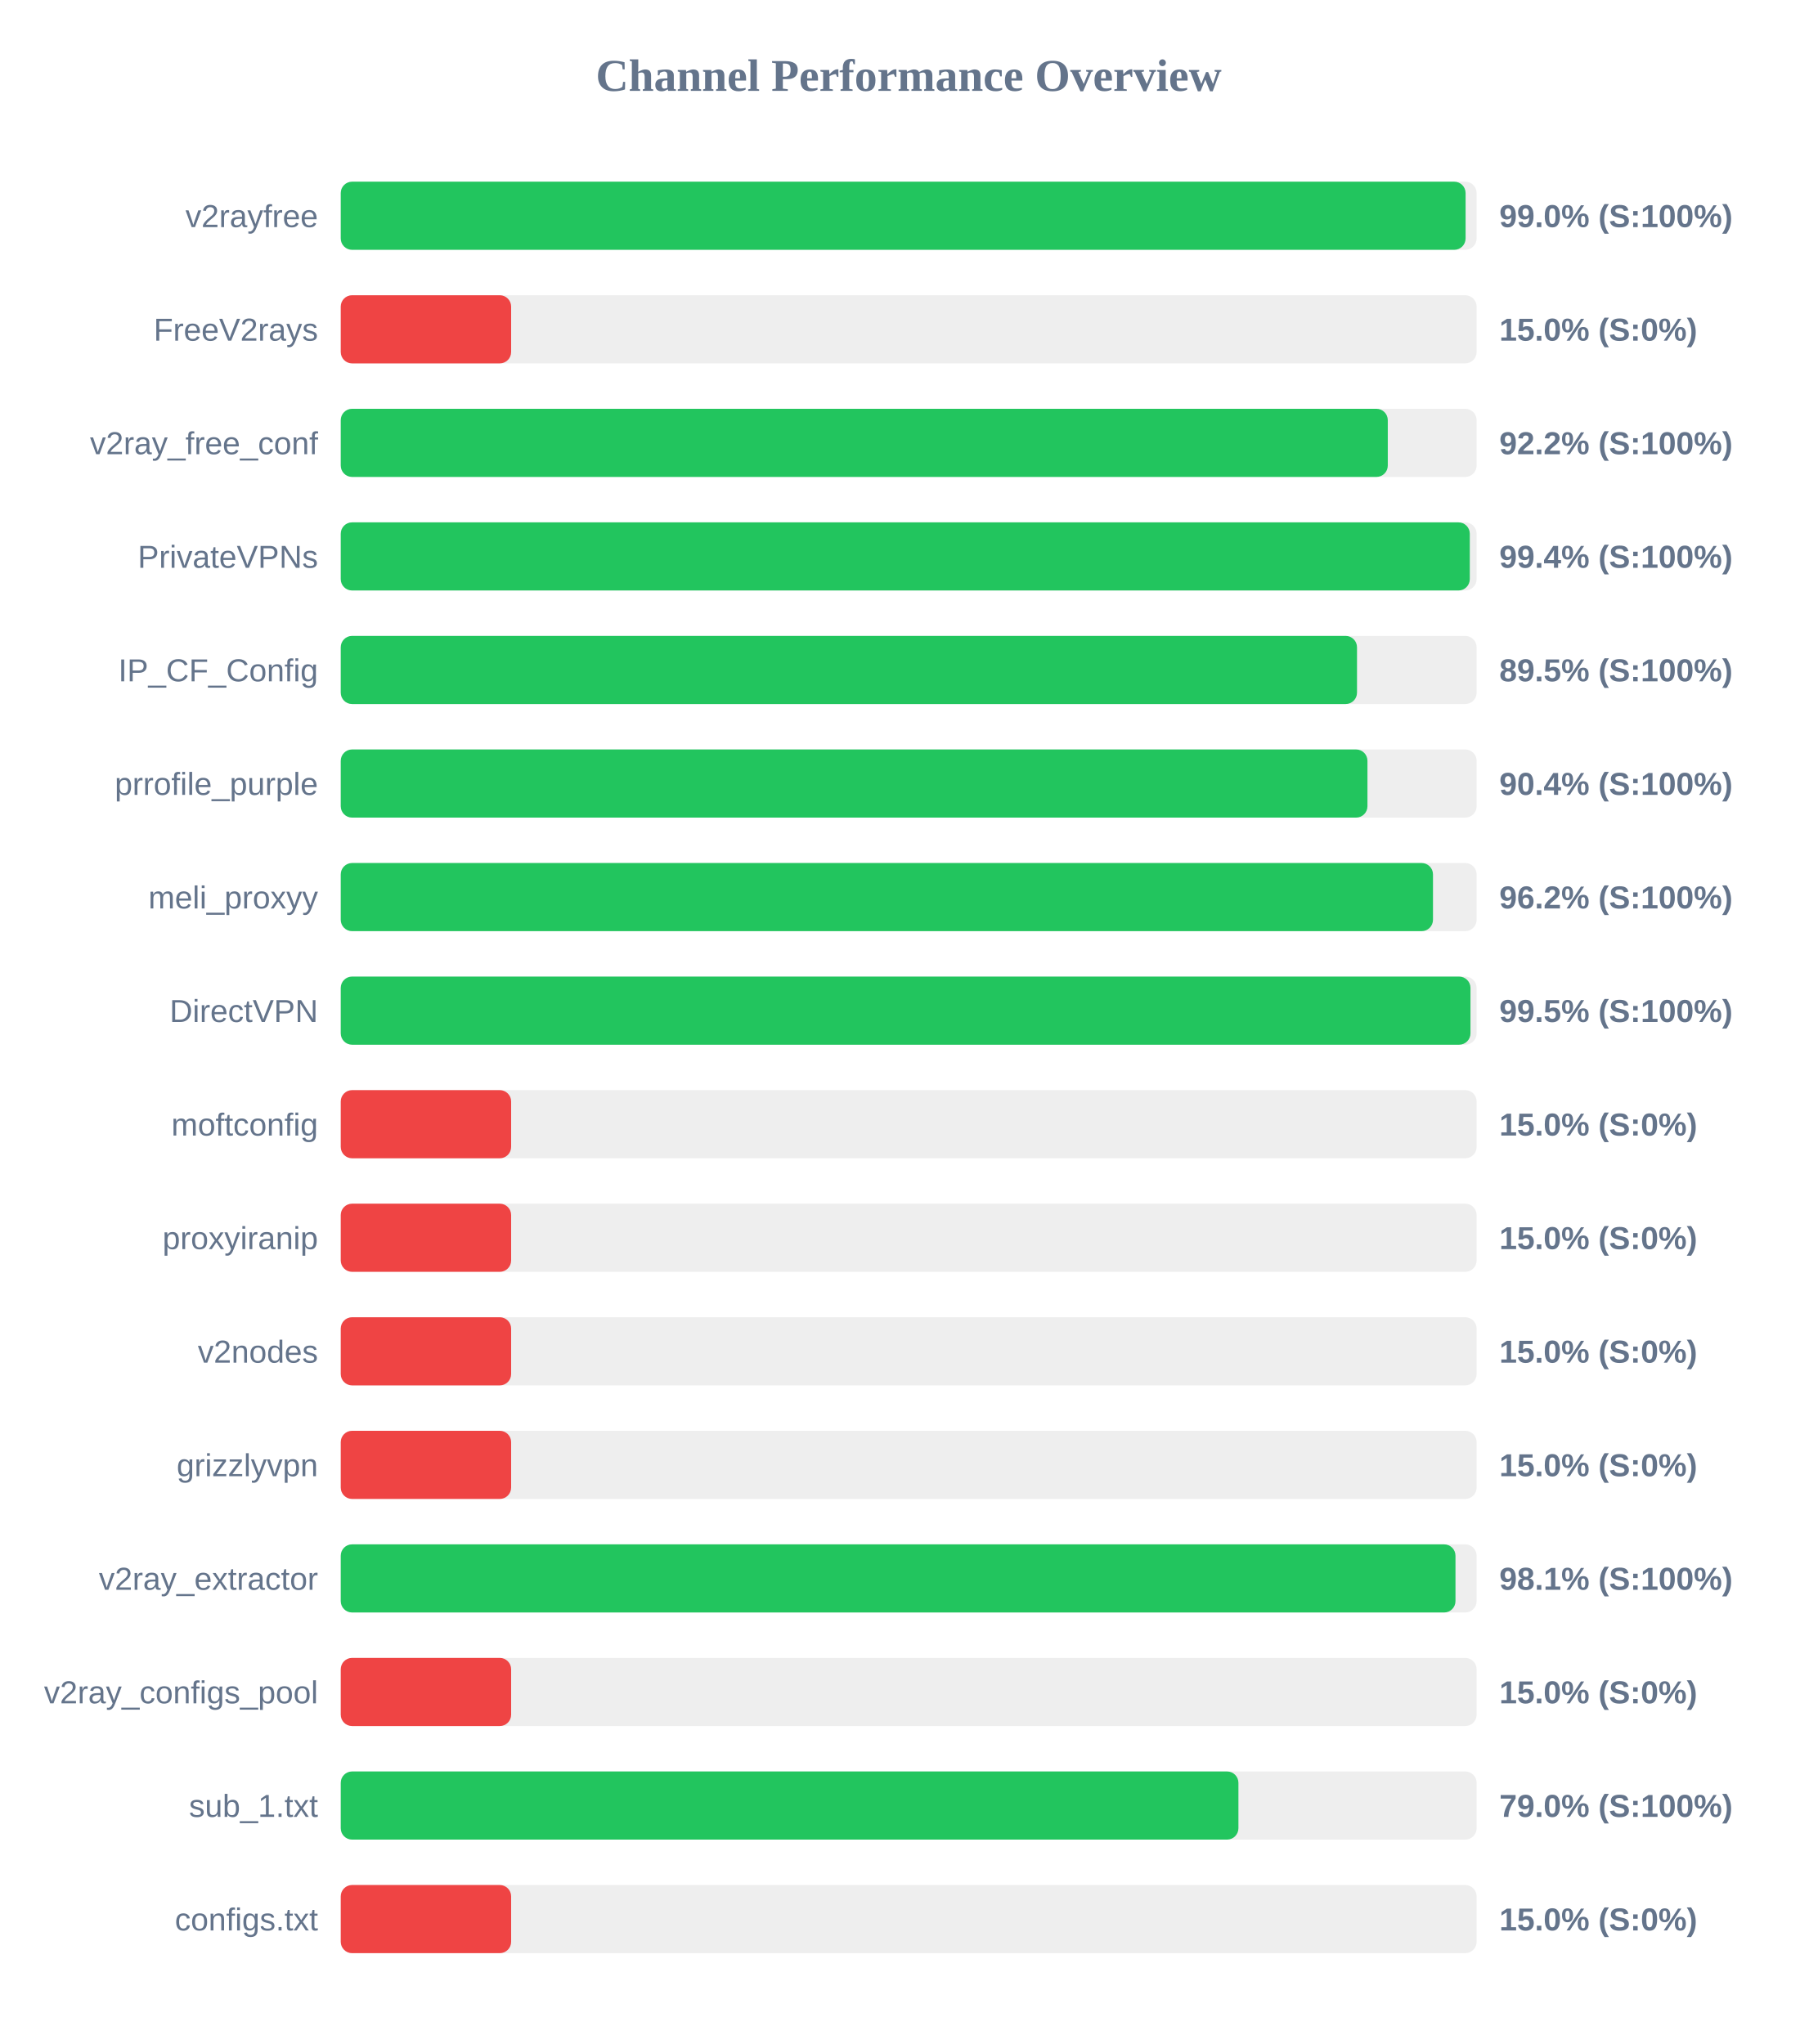
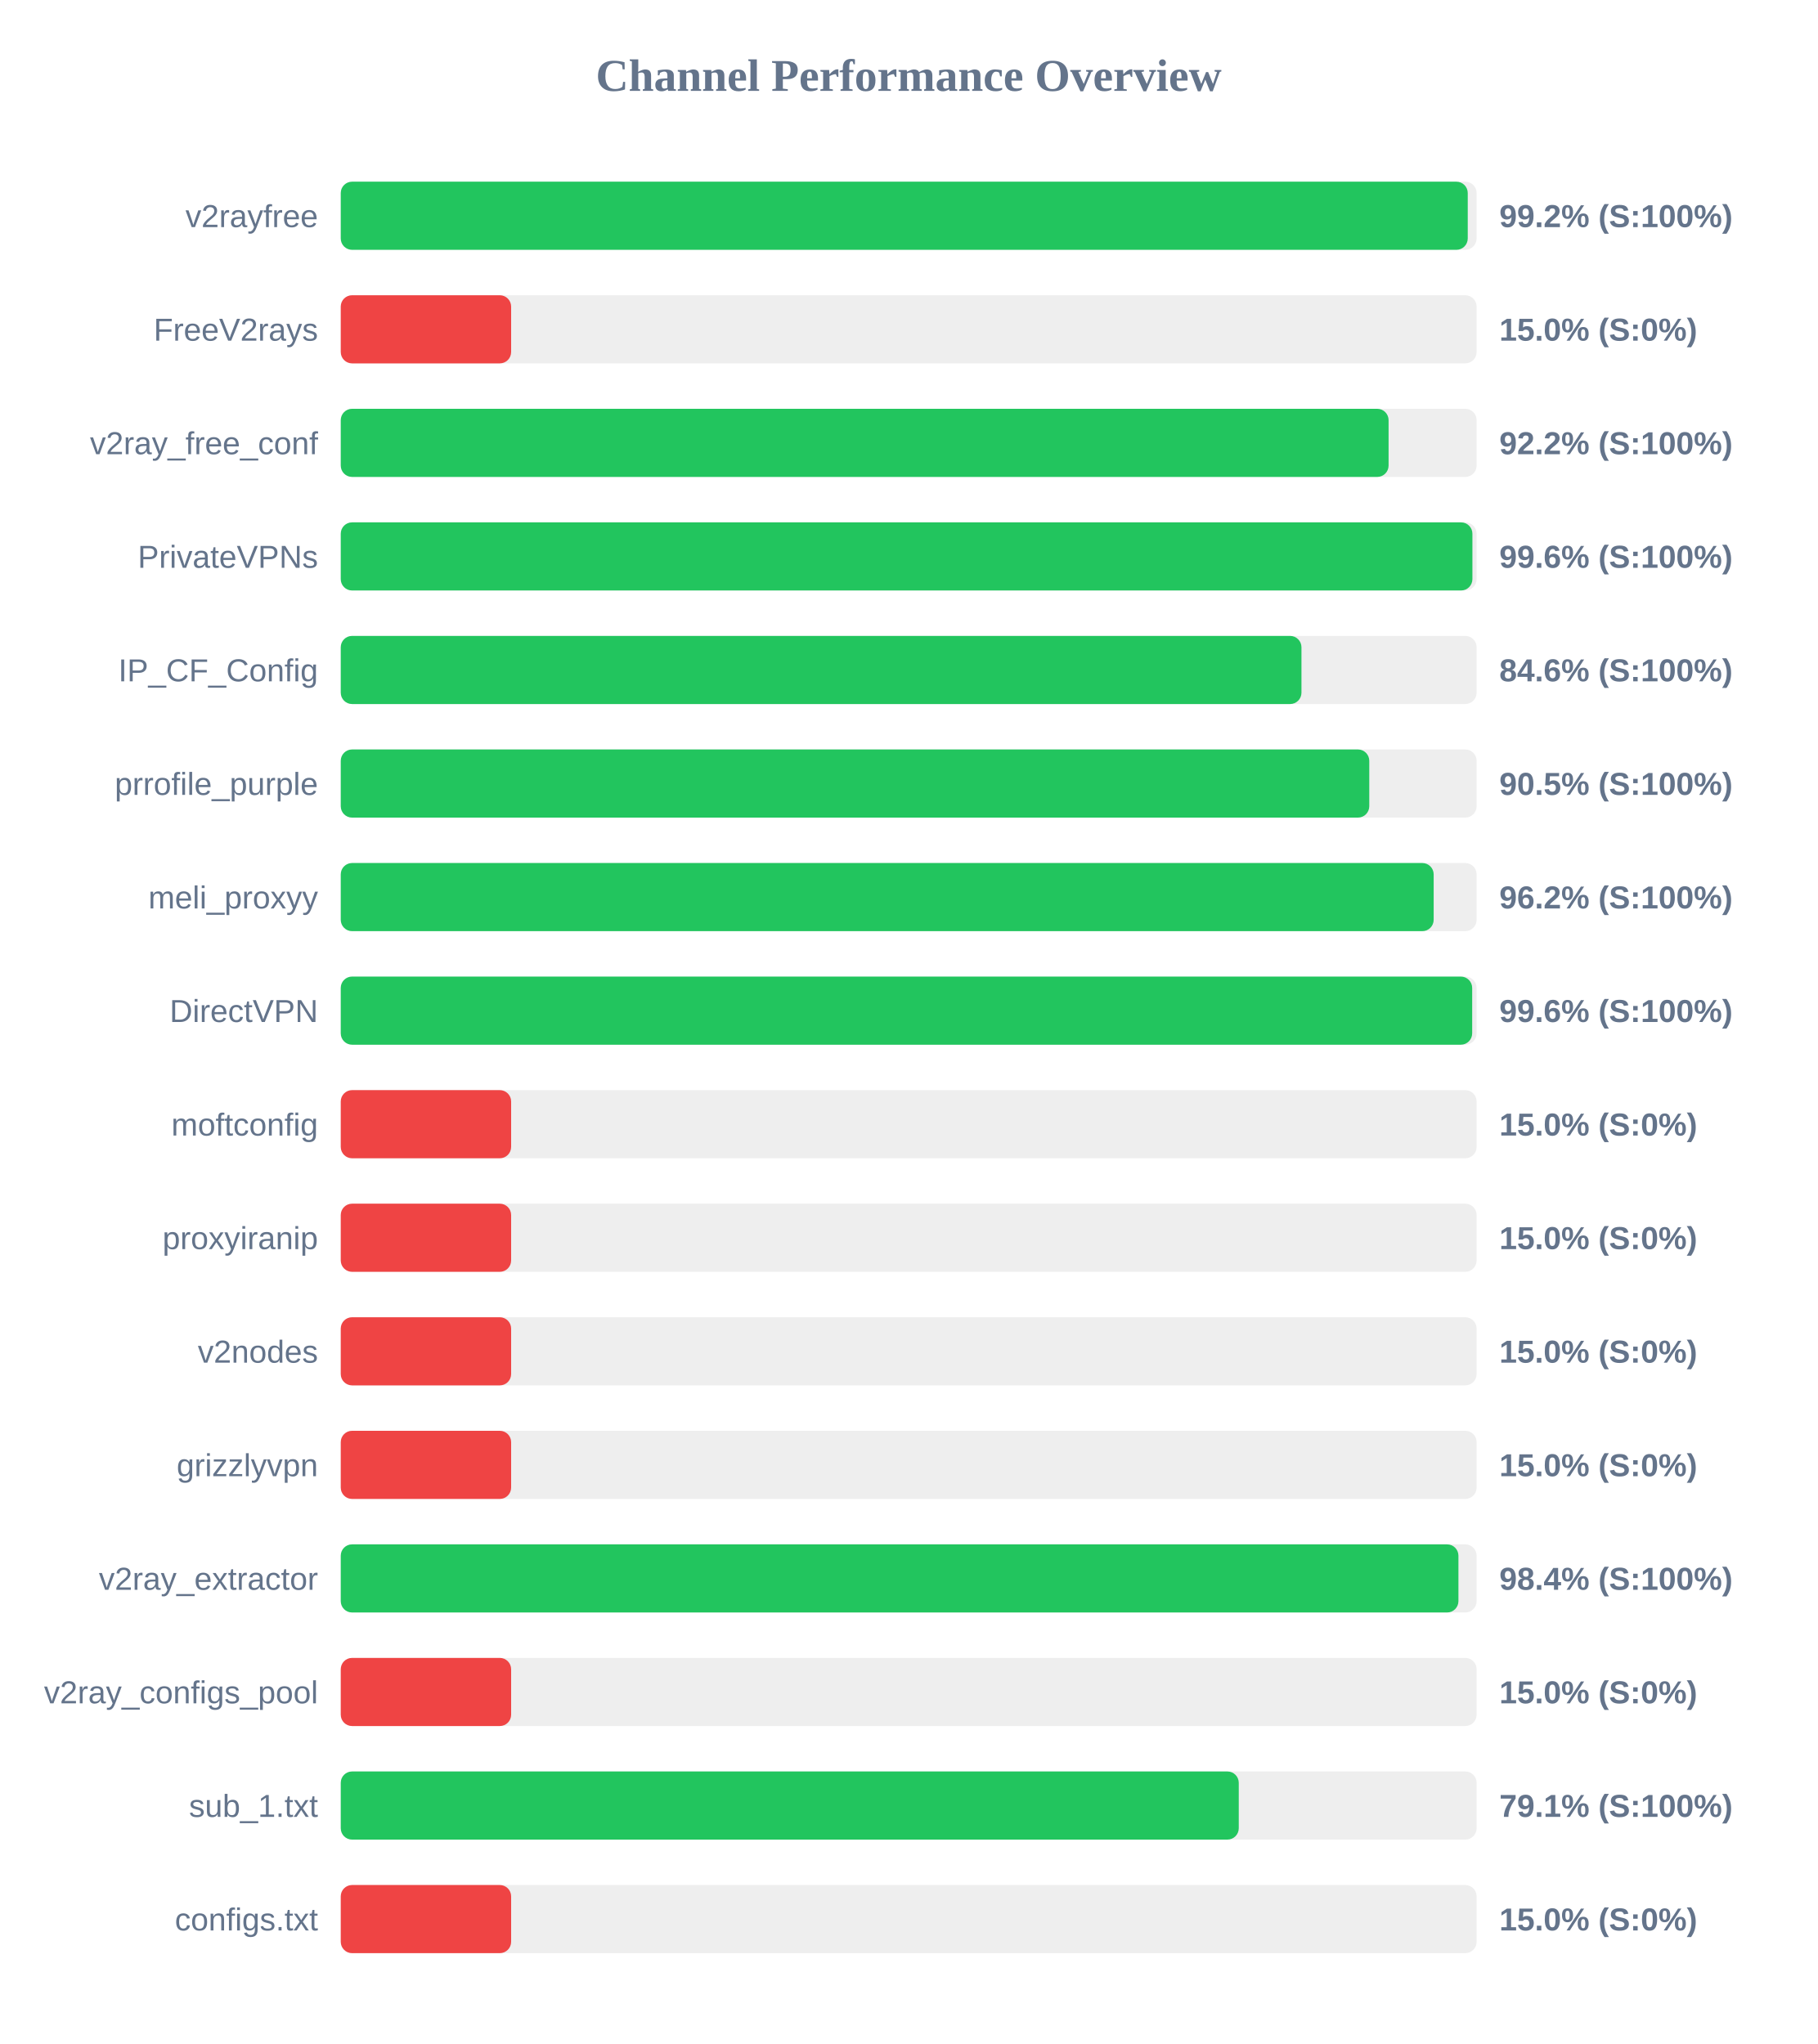
<svg xmlns="http://www.w3.org/2000/svg" width="800" height="900" version="1.1">
  <style>
        .row { font: 14px Arial; fill: #64748b; }
        .score { font: bold 14px Arial; fill: #64748b; }
    </style>
  <text x="400" y="40" text-anchor="middle" font-size="20px" font-weight="bold" fill="#64748b">Channel Performance Overview</text>
  <rect x="150" y="80" width="500" height="30" fill="#eee" rx="5" />
-   <rect x="150" y="80" width="495.15" height="30" fill="#22c55e" rx="5" />
+   <rect x="150" y="80" width="496.1" height="30" fill="#22c55e" rx="5" />
  <text x="140" y="100" text-anchor="end" class="row">v2rayfree</text>
-   <text x="660" y="100" text-anchor="start" class="score">99.0% (S:100%)</text>
+   <text x="660" y="100" text-anchor="start" class="score">99.2% (S:100%)</text>
  <rect x="150" y="130" width="500" height="30" fill="#eee" rx="5" />
  <rect x="150" y="130" width="75.0" height="30" fill="#ef4444" rx="5" />
  <text x="140" y="150" text-anchor="end" class="row">FreeV2rays</text>
  <text x="660" y="150" text-anchor="start" class="score">15.0% (S:0%)</text>
  <rect x="150" y="180" width="500" height="30" fill="#eee" rx="5" />
-   <rect x="150" y="180" width="460.9" height="30" fill="#22c55e" rx="5" />
+   <rect x="150" y="180" width="461.25" height="30" fill="#22c55e" rx="5" />
  <text x="140" y="200" text-anchor="end" class="row">v2ray_free_conf</text>
  <text x="660" y="200" text-anchor="start" class="score">92.2% (S:100%)</text>
  <rect x="150" y="230" width="500" height="30" fill="#eee" rx="5" />
-   <rect x="150" y="230" width="497.0" height="30" fill="#22c55e" rx="5" />
+   <rect x="150" y="230" width="498.15" height="30" fill="#22c55e" rx="5" />
  <text x="140" y="250" text-anchor="end" class="row">PrivateVPNs</text>
-   <text x="660" y="250" text-anchor="start" class="score">99.4% (S:100%)</text>
+   <text x="660" y="250" text-anchor="start" class="score">99.6% (S:100%)</text>
  <rect x="150" y="280" width="500" height="30" fill="#eee" rx="5" />
-   <rect x="150" y="280" width="447.35" height="30" fill="#22c55e" rx="5" />
+   <rect x="150" y="280" width="422.9" height="30" fill="#22c55e" rx="5" />
  <text x="140" y="300" text-anchor="end" class="row">IP_CF_Config</text>
-   <text x="660" y="300" text-anchor="start" class="score">89.5% (S:100%)</text>
+   <text x="660" y="300" text-anchor="start" class="score">84.6% (S:100%)</text>
  <rect x="150" y="330" width="500" height="30" fill="#eee" rx="5" />
-   <rect x="150" y="330" width="451.95" height="30" fill="#22c55e" rx="5" />
+   <rect x="150" y="330" width="452.75" height="30" fill="#22c55e" rx="5" />
  <text x="140" y="350" text-anchor="end" class="row">prrofile_purple</text>
-   <text x="660" y="350" text-anchor="start" class="score">90.4% (S:100%)</text>
+   <text x="660" y="350" text-anchor="start" class="score">90.5% (S:100%)</text>
  <rect x="150" y="380" width="500" height="30" fill="#eee" rx="5" />
-   <rect x="150" y="380" width="480.8" height="30" fill="#22c55e" rx="5" />
+   <rect x="150" y="380" width="481.1" height="30" fill="#22c55e" rx="5" />
  <text x="140" y="400" text-anchor="end" class="row">meli_proxyy</text>
  <text x="660" y="400" text-anchor="start" class="score">96.2% (S:100%)</text>
  <rect x="150" y="430" width="500" height="30" fill="#eee" rx="5" />
-   <rect x="150" y="430" width="497.3" height="30" fill="#22c55e" rx="5" />
+   <rect x="150" y="430" width="498.05" height="30" fill="#22c55e" rx="5" />
  <text x="140" y="450" text-anchor="end" class="row">DirectVPN</text>
-   <text x="660" y="450" text-anchor="start" class="score">99.5% (S:100%)</text>
+   <text x="660" y="450" text-anchor="start" class="score">99.6% (S:100%)</text>
  <rect x="150" y="480" width="500" height="30" fill="#eee" rx="5" />
  <rect x="150" y="480" width="75.0" height="30" fill="#ef4444" rx="5" />
  <text x="140" y="500" text-anchor="end" class="row">moftconfig</text>
  <text x="660" y="500" text-anchor="start" class="score">15.0% (S:0%)</text>
  <rect x="150" y="530" width="500" height="30" fill="#eee" rx="5" />
  <rect x="150" y="530" width="75.0" height="30" fill="#ef4444" rx="5" />
  <text x="140" y="550" text-anchor="end" class="row">proxyiranip</text>
  <text x="660" y="550" text-anchor="start" class="score">15.0% (S:0%)</text>
  <rect x="150" y="580" width="500" height="30" fill="#eee" rx="5" />
  <rect x="150" y="580" width="75.0" height="30" fill="#ef4444" rx="5" />
  <text x="140" y="600" text-anchor="end" class="row">v2nodes</text>
  <text x="660" y="600" text-anchor="start" class="score">15.0% (S:0%)</text>
  <rect x="150" y="630" width="500" height="30" fill="#eee" rx="5" />
  <rect x="150" y="630" width="75.0" height="30" fill="#ef4444" rx="5" />
  <text x="140" y="650" text-anchor="end" class="row">grizzlyvpn</text>
  <text x="660" y="650" text-anchor="start" class="score">15.0% (S:0%)</text>
  <rect x="150" y="680" width="500" height="30" fill="#eee" rx="5" />
-   <rect x="150" y="680" width="490.7" height="30" fill="#22c55e" rx="5" />
+   <rect x="150" y="680" width="492.0" height="30" fill="#22c55e" rx="5" />
  <text x="140" y="700" text-anchor="end" class="row">v2ray_extractor</text>
-   <text x="660" y="700" text-anchor="start" class="score">98.1% (S:100%)</text>
+   <text x="660" y="700" text-anchor="start" class="score">98.4% (S:100%)</text>
  <rect x="150" y="730" width="500" height="30" fill="#eee" rx="5" />
  <rect x="150" y="730" width="75.0" height="30" fill="#ef4444" rx="5" />
  <text x="140" y="750" text-anchor="end" class="row">v2ray_configs_pool</text>
  <text x="660" y="750" text-anchor="start" class="score">15.0% (S:0%)</text>
  <rect x="150" y="780" width="500" height="30" fill="#eee" rx="5" />
-   <rect x="150" y="780" width="395.15" height="30" fill="#22c55e" rx="5" />
+   <rect x="150" y="780" width="395.3" height="30" fill="#22c55e" rx="5" />
  <text x="140" y="800" text-anchor="end" class="row">sub_1.txt</text>
-   <text x="660" y="800" text-anchor="start" class="score">79.0% (S:100%)</text>
+   <text x="660" y="800" text-anchor="start" class="score">79.1% (S:100%)</text>
  <rect x="150" y="830" width="500" height="30" fill="#eee" rx="5" />
  <rect x="150" y="830" width="75.0" height="30" fill="#ef4444" rx="5" />
  <text x="140" y="850" text-anchor="end" class="row">configs.txt</text>
  <text x="660" y="850" text-anchor="start" class="score">15.0% (S:0%)</text>
</svg>
